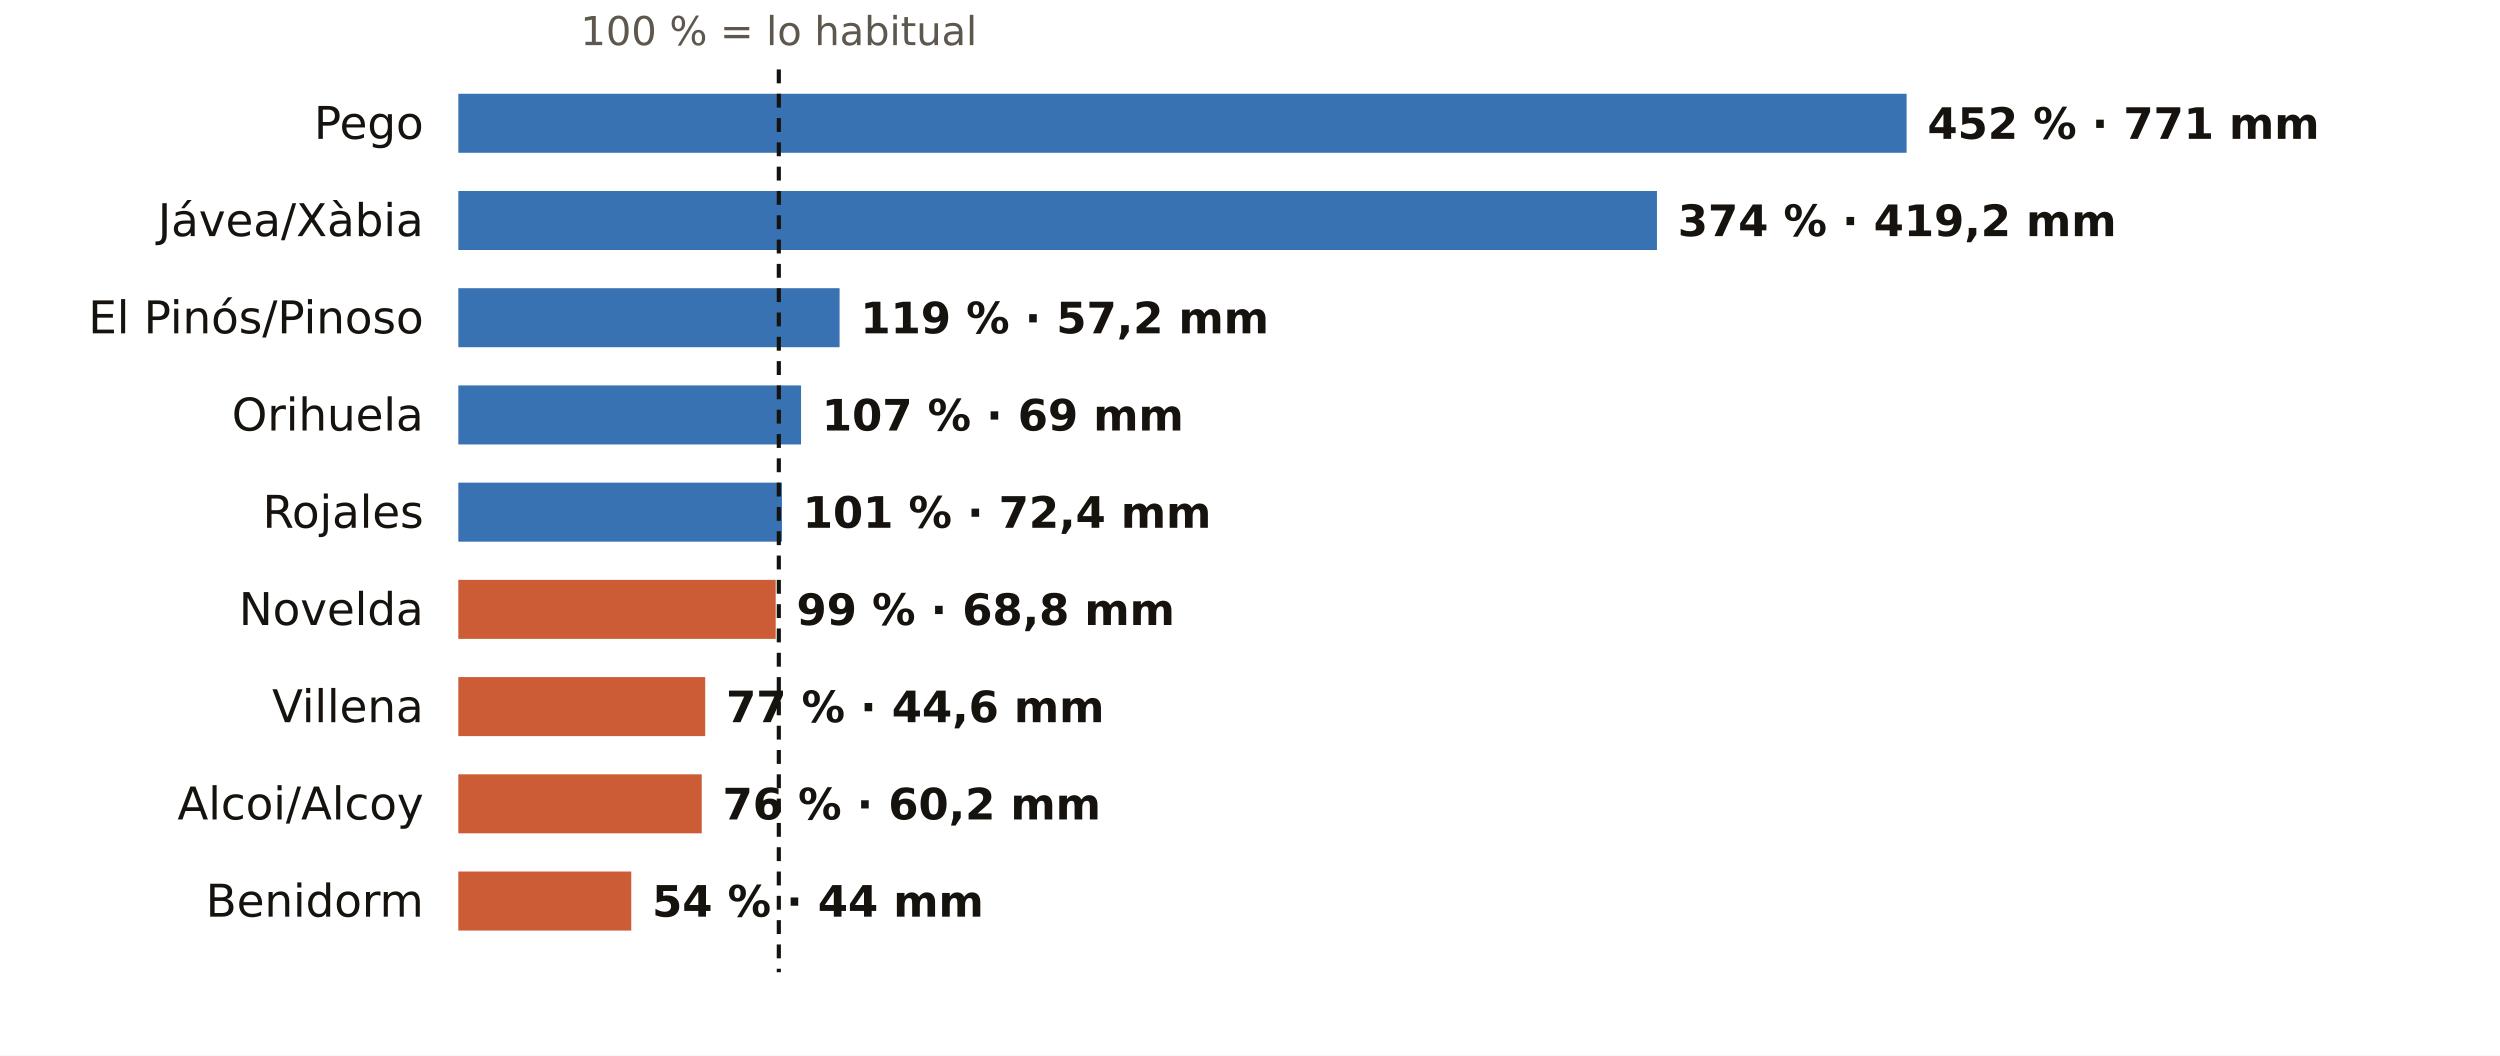
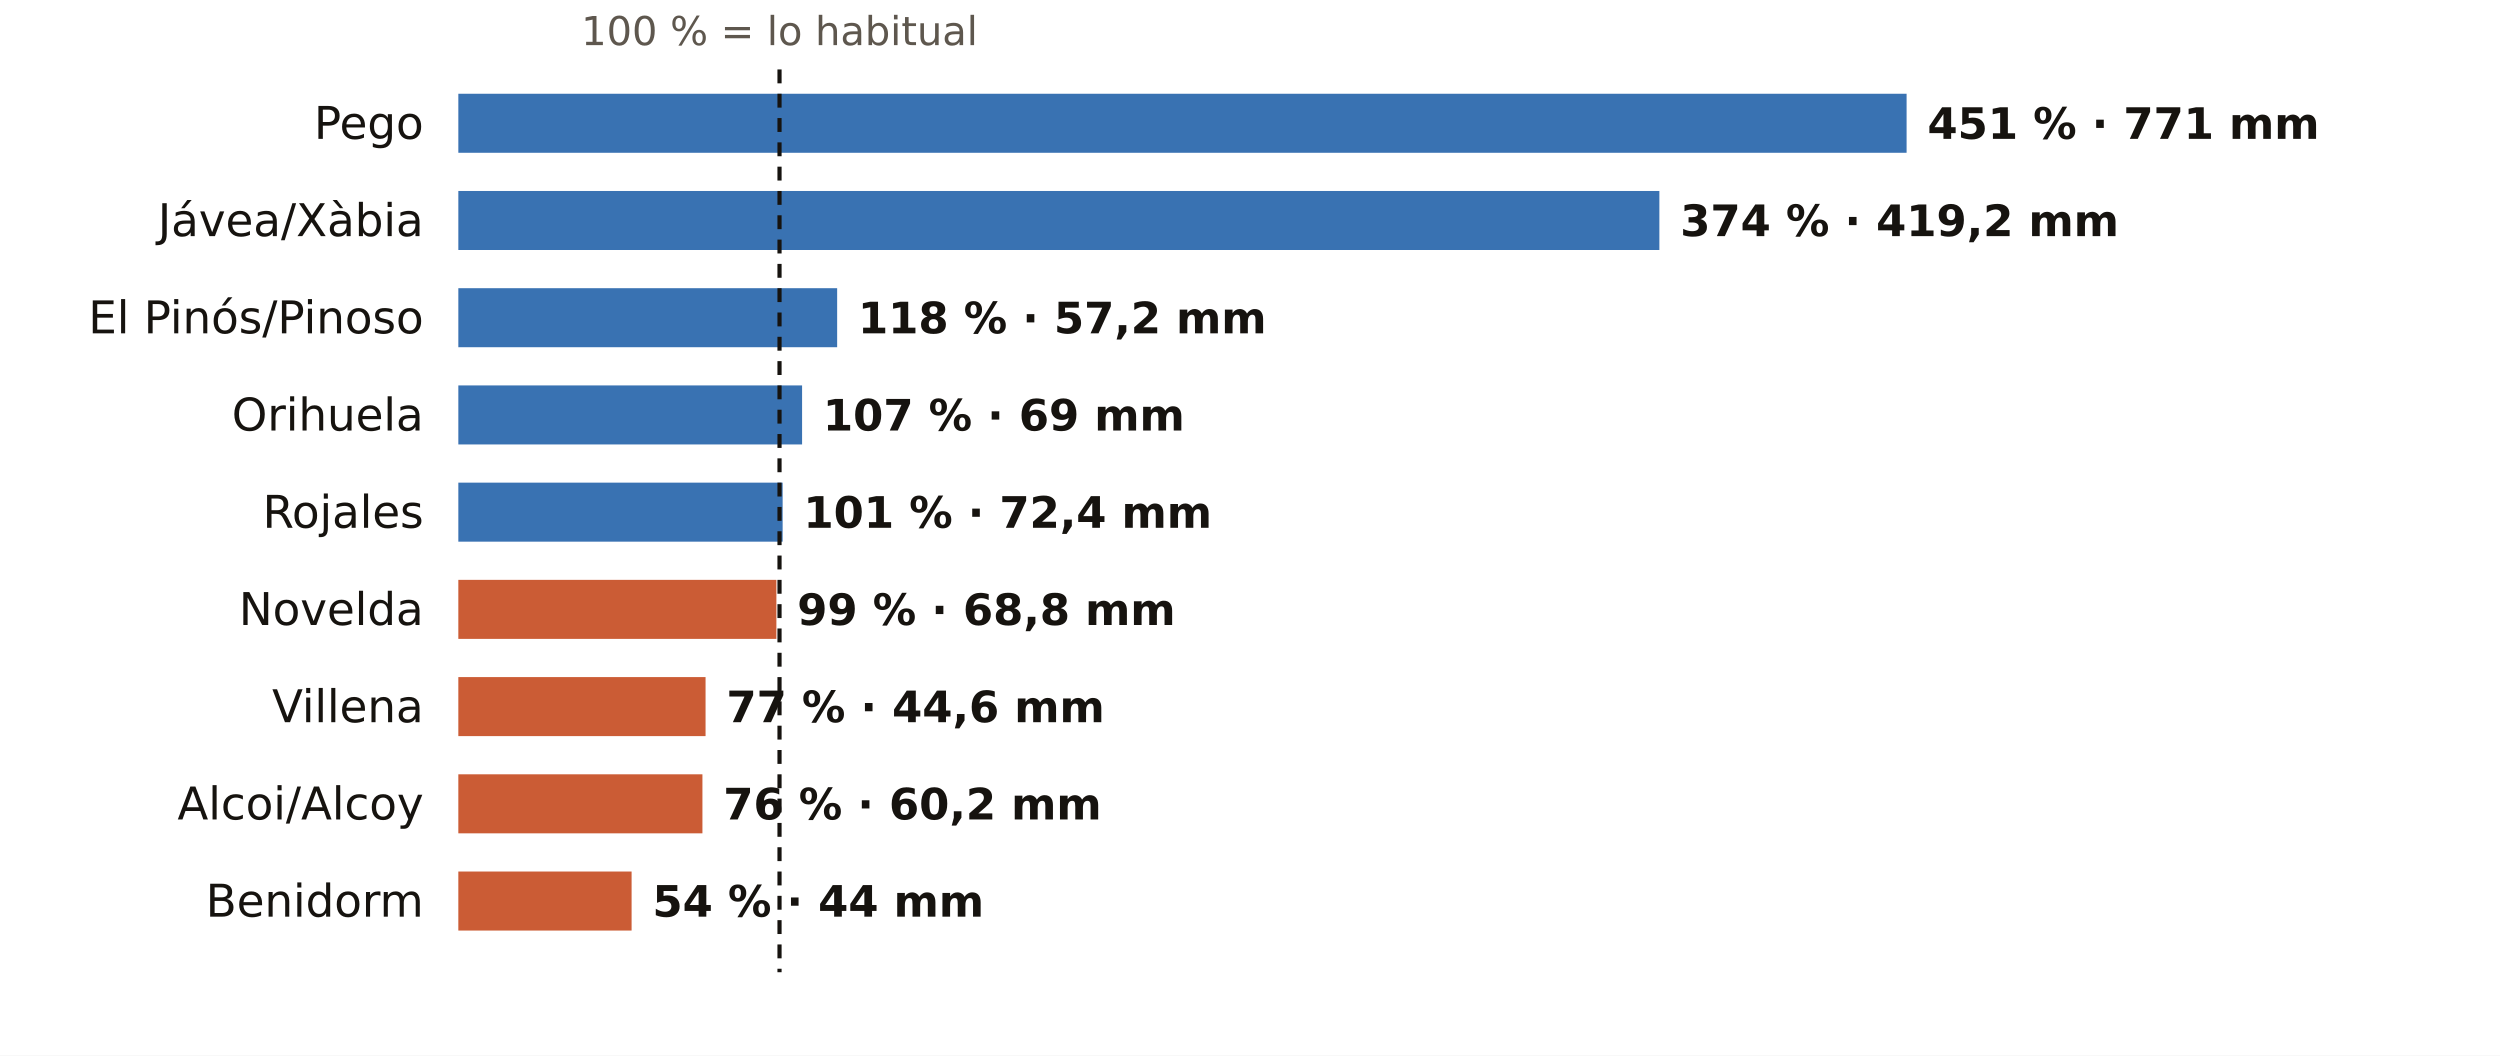
<svg xmlns="http://www.w3.org/2000/svg" viewBox="0 0 720 304" width="720" height="304" role="img" aria-label="El otoño en los pluviómetros de AEMET de Alicante: % de lo habitual">
  <rect width="720" height="304" fill="#FFFFFF" />
-   <text x="224.3" y="13.0" font-size="11.5" fill="#5E574E" text-anchor="middle" font-weight="400" font-family="Public Sans, DejaVu Sans, Arial, sans-serif">100 % = lo habitual</text>
+   <text x="224.5" y="13.0" font-size="11.5" fill="#5E574E" text-anchor="middle" font-weight="400" font-family="Public Sans, DejaVu Sans, Arial, sans-serif">100 % = lo habitual</text>
  <text x="122.0" y="40.0" font-size="13" fill="#16130F" text-anchor="end" font-weight="500" font-family="Public Sans, DejaVu Sans, Arial, sans-serif">Pego</text>
  <rect x="132" y="27" width="417.1" height="17" fill="#1F5FA8" opacity="0.88" />
-   <text x="555.1" y="40.0" font-size="12.5" fill="#16130F" text-anchor="start" font-weight="600" font-family="Public Sans, DejaVu Sans, Arial, sans-serif">452 % · 771 mm</text>
+   <text x="555.1" y="40.0" font-size="12.5" fill="#16130F" text-anchor="start" font-weight="600" font-family="Public Sans, DejaVu Sans, Arial, sans-serif">451 % · 771 mm</text>
  <text x="122.0" y="68.0" font-size="13" fill="#16130F" text-anchor="end" font-weight="500" font-family="Public Sans, DejaVu Sans, Arial, sans-serif">Jávea/Xàbia</text>
-   <rect x="132" y="55" width="345.2" height="17" fill="#1F5FA8" opacity="0.88" />
-   <text x="483.2" y="68.0" font-size="12.5" fill="#16130F" text-anchor="start" font-weight="600" font-family="Public Sans, DejaVu Sans, Arial, sans-serif">374 % · 419,2 mm</text>
+   <rect x="132" y="55" width="345.9" height="17" fill="#1F5FA8" opacity="0.88" />
+   <text x="483.9" y="68.0" font-size="12.5" fill="#16130F" text-anchor="start" font-weight="600" font-family="Public Sans, DejaVu Sans, Arial, sans-serif">374 % · 419,2 mm</text>
  <text x="122.0" y="96.0" font-size="13" fill="#16130F" text-anchor="end" font-weight="500" font-family="Public Sans, DejaVu Sans, Arial, sans-serif">El Pinós/Pinoso</text>
-   <rect x="132" y="83" width="109.8" height="17" fill="#1F5FA8" opacity="0.88" />
-   <text x="247.8" y="96.0" font-size="12.5" fill="#16130F" text-anchor="start" font-weight="600" font-family="Public Sans, DejaVu Sans, Arial, sans-serif">119 % · 57,2 mm</text>
+   <rect x="132" y="83" width="109.1" height="17" fill="#1F5FA8" opacity="0.88" />
+   <text x="247.1" y="96.0" font-size="12.5" fill="#16130F" text-anchor="start" font-weight="600" font-family="Public Sans, DejaVu Sans, Arial, sans-serif">118 % · 57,2 mm</text>
  <text x="122.0" y="124.0" font-size="13" fill="#16130F" text-anchor="end" font-weight="500" font-family="Public Sans, DejaVu Sans, Arial, sans-serif">Orihuela</text>
-   <rect x="132" y="111" width="98.7" height="17" fill="#1F5FA8" opacity="0.88" />
-   <text x="236.7" y="124.0" font-size="12.5" fill="#16130F" text-anchor="start" font-weight="600" font-family="Public Sans, DejaVu Sans, Arial, sans-serif">107 % · 69 mm</text>
+   <rect x="132" y="111" width="99.0" height="17" fill="#1F5FA8" opacity="0.88" />
+   <text x="237.0" y="124.0" font-size="12.5" fill="#16130F" text-anchor="start" font-weight="600" font-family="Public Sans, DejaVu Sans, Arial, sans-serif">107 % · 69 mm</text>
  <text x="122.0" y="152.0" font-size="13" fill="#16130F" text-anchor="end" font-weight="500" font-family="Public Sans, DejaVu Sans, Arial, sans-serif">Rojales</text>
-   <rect x="132" y="139" width="93.2" height="17" fill="#1F5FA8" opacity="0.88" />
-   <text x="231.2" y="152.0" font-size="12.5" fill="#16130F" text-anchor="start" font-weight="600" font-family="Public Sans, DejaVu Sans, Arial, sans-serif">101 % · 72,4 mm</text>
+   <rect x="132" y="139" width="93.4" height="17" fill="#1F5FA8" opacity="0.88" />
+   <text x="231.4" y="152.0" font-size="12.5" fill="#16130F" text-anchor="start" font-weight="600" font-family="Public Sans, DejaVu Sans, Arial, sans-serif">101 % · 72,4 mm</text>
  <text x="122.0" y="180.0" font-size="13" fill="#16130F" text-anchor="end" font-weight="500" font-family="Public Sans, DejaVu Sans, Arial, sans-serif">Novelda</text>
-   <rect x="132" y="167" width="91.4" height="17" fill="#C4461A" opacity="0.88" />
-   <text x="229.4" y="180.0" font-size="12.5" fill="#16130F" text-anchor="start" font-weight="600" font-family="Public Sans, DejaVu Sans, Arial, sans-serif">99 % · 68,8 mm</text>
+   <rect x="132" y="167" width="91.6" height="17" fill="#C4461A" opacity="0.88" />
+   <text x="229.6" y="180.0" font-size="12.5" fill="#16130F" text-anchor="start" font-weight="600" font-family="Public Sans, DejaVu Sans, Arial, sans-serif">99 % · 68,8 mm</text>
  <text x="122.0" y="208.0" font-size="13" fill="#16130F" text-anchor="end" font-weight="500" font-family="Public Sans, DejaVu Sans, Arial, sans-serif">Villena</text>
-   <rect x="132" y="195" width="71.1" height="17" fill="#C4461A" opacity="0.88" />
-   <text x="209.1" y="208.0" font-size="12.5" fill="#16130F" text-anchor="start" font-weight="600" font-family="Public Sans, DejaVu Sans, Arial, sans-serif">77 % · 44,6 mm</text>
+   <rect x="132" y="195" width="71.2" height="17" fill="#C4461A" opacity="0.88" />
+   <text x="209.2" y="208.0" font-size="12.5" fill="#16130F" text-anchor="start" font-weight="600" font-family="Public Sans, DejaVu Sans, Arial, sans-serif">77 % · 44,6 mm</text>
  <text x="122.0" y="236.0" font-size="13" fill="#16130F" text-anchor="end" font-weight="500" font-family="Public Sans, DejaVu Sans, Arial, sans-serif">Alcoi/Alcoy</text>
-   <rect x="132" y="223" width="70.1" height="17" fill="#C4461A" opacity="0.88" />
-   <text x="208.1" y="236.0" font-size="12.5" fill="#16130F" text-anchor="start" font-weight="600" font-family="Public Sans, DejaVu Sans, Arial, sans-serif">76 % · 60,2 mm</text>
+   <rect x="132" y="223" width="70.3" height="17" fill="#C4461A" opacity="0.88" />
+   <text x="208.3" y="236.0" font-size="12.5" fill="#16130F" text-anchor="start" font-weight="600" font-family="Public Sans, DejaVu Sans, Arial, sans-serif">76 % · 60,2 mm</text>
  <text x="122.0" y="264.0" font-size="13" fill="#16130F" text-anchor="end" font-weight="500" font-family="Public Sans, DejaVu Sans, Arial, sans-serif">Benidorm</text>
-   <rect x="132" y="251" width="49.8" height="17" fill="#C4461A" opacity="0.88" />
-   <text x="187.8" y="264.0" font-size="12.5" fill="#16130F" text-anchor="start" font-weight="600" font-family="Public Sans, DejaVu Sans, Arial, sans-serif">54 % · 44 mm</text>
-   <line x1="224.3" x2="224.3" y1="20" y2="280" stroke="#16130F" stroke-width="1.2" stroke-dasharray="4 3" />
+   <rect x="132" y="251" width="49.9" height="17" fill="#C4461A" opacity="0.88" />
+   <text x="187.9" y="264.0" font-size="12.5" fill="#16130F" text-anchor="start" font-weight="600" font-family="Public Sans, DejaVu Sans, Arial, sans-serif">54 % · 44 mm</text>
+   <line x1="224.5" x2="224.5" y1="20" y2="280" stroke="#16130F" stroke-width="1.2" stroke-dasharray="4 3" />
</svg>
